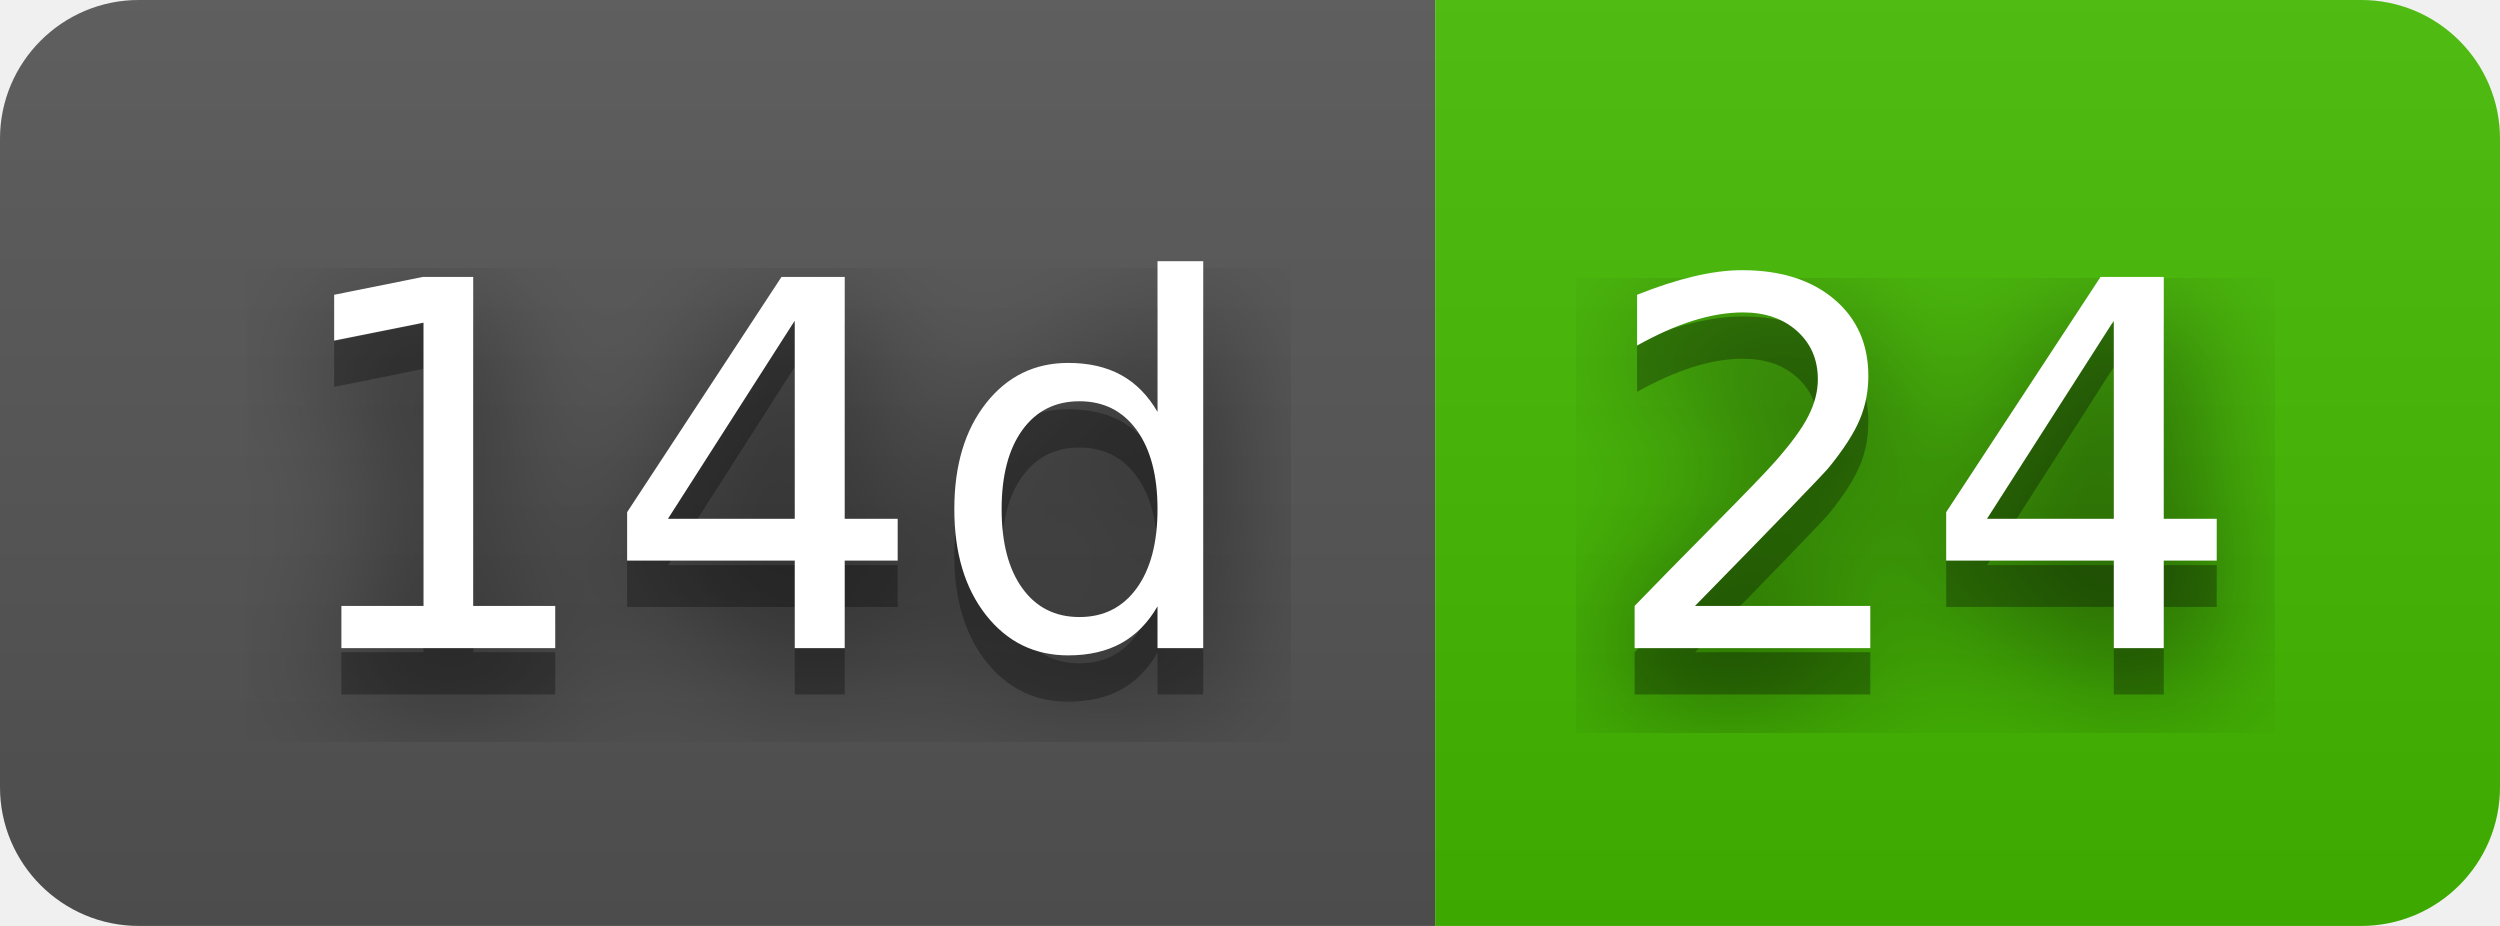
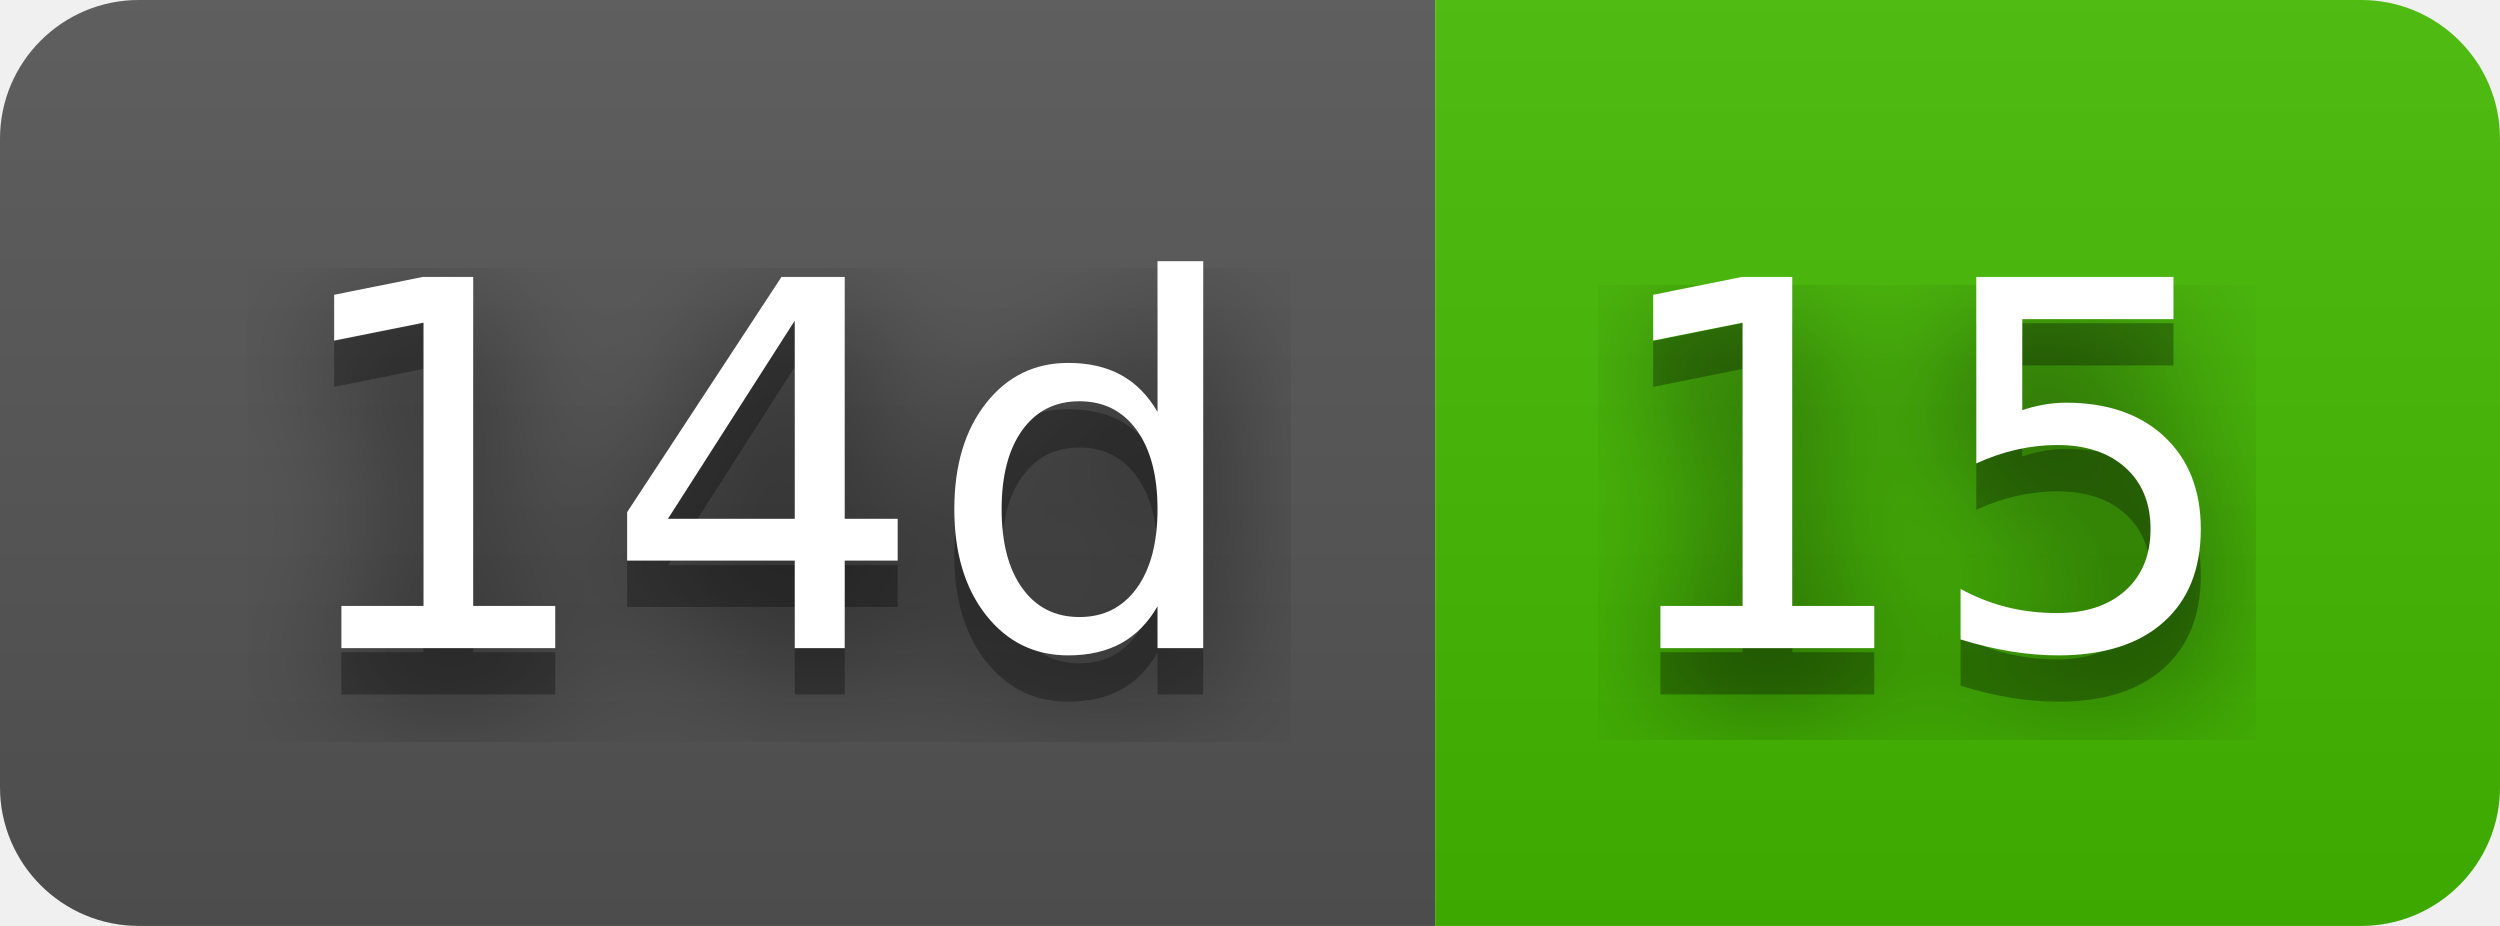
- <svg xmlns="http://www.w3.org/2000/svg" width="54" height="20" role="img" aria-label="14d: 24">
+ <svg xmlns="http://www.w3.org/2000/svg" width="54" height="20" role="img" aria-label="14d: 15">
  <filter id="blur">
-     <feGaussianBlur in="SourceGraphic" stdDeviation="16" />
+     <feGaussianBlur stdDeviation="16" />
  </filter>
  <linearGradient id="s" x2="0" y2="100%">
    <stop offset="0" stop-color="#bbb" stop-opacity=".1" />
    <stop offset="1" stop-opacity=".1" />
  </linearGradient>
  <clipPath id="r">
-     <rect width="54" height="20" rx="3" fill="#fff" />
+     <rect width="54" height="20" rx="3" />
  </clipPath>
  <g clip-path="url(#r)">
    <rect width="31" height="20" fill="#555" />
    <rect x="31" width="23" height="20" fill="#4b0" />
    <rect width="54" height="20" fill="url(#s)" />
  </g>
  <g fill="#fff" text-anchor="middle" font-family="Verdana,Geneva,DejaVu Sans,sans-serif" text-rendering="geometricPrecision" font-size="110">
-     <text aria-hidden="true" x="165" y="150" fill="#010101" fill-opacity=".80" filter="url(#blur)" transform="scale(.1)" textLength="210">14d</text>
-     <text aria-hidden="true" x="165" y="150" fill="#010101" fill-opacity=".3" transform="scale(.1)" textLength="210">14d</text>
-     <text x="165" y="140" transform="scale(.1)" fill="#fff" textLength="210">14d</text>
-     <text aria-hidden="true" x="415" y="150" fill="#010101" fill-opacity=".80" filter="url(#blur)" transform="scale(.1)" textLength="130">24</text>
-     <text aria-hidden="true" x="415" y="150" fill="#010101" fill-opacity=".3" transform="scale(.1)" textLength="130">24</text>
-     <text x="415" y="140" transform="scale(.1)" fill="#fff" textLength="130">24</text>
+     <g transform="scale(.1)">
+       <g aria-hidden="true" fill="#010101">
+         <text x="165" y="150" fill-opacity=".8" filter="url(#blur)" textLength="210">14d</text>
+         <text x="165" y="150" fill-opacity=".3" textLength="210">14d</text>
+       </g>
+       <text x="165" y="140" textLength="210">14d</text>
+     </g>
+     <g transform="scale(.1)">
+       <g aria-hidden="true" fill="#010101">
+         <text x="415" y="150" fill-opacity=".8" filter="url(#blur)" textLength="130">15</text>
+         <text x="415" y="150" fill-opacity=".3" textLength="130">15</text>
+       </g>
+       <text x="415" y="140" textLength="130">15</text>
+     </g>
  </g>
</svg>
